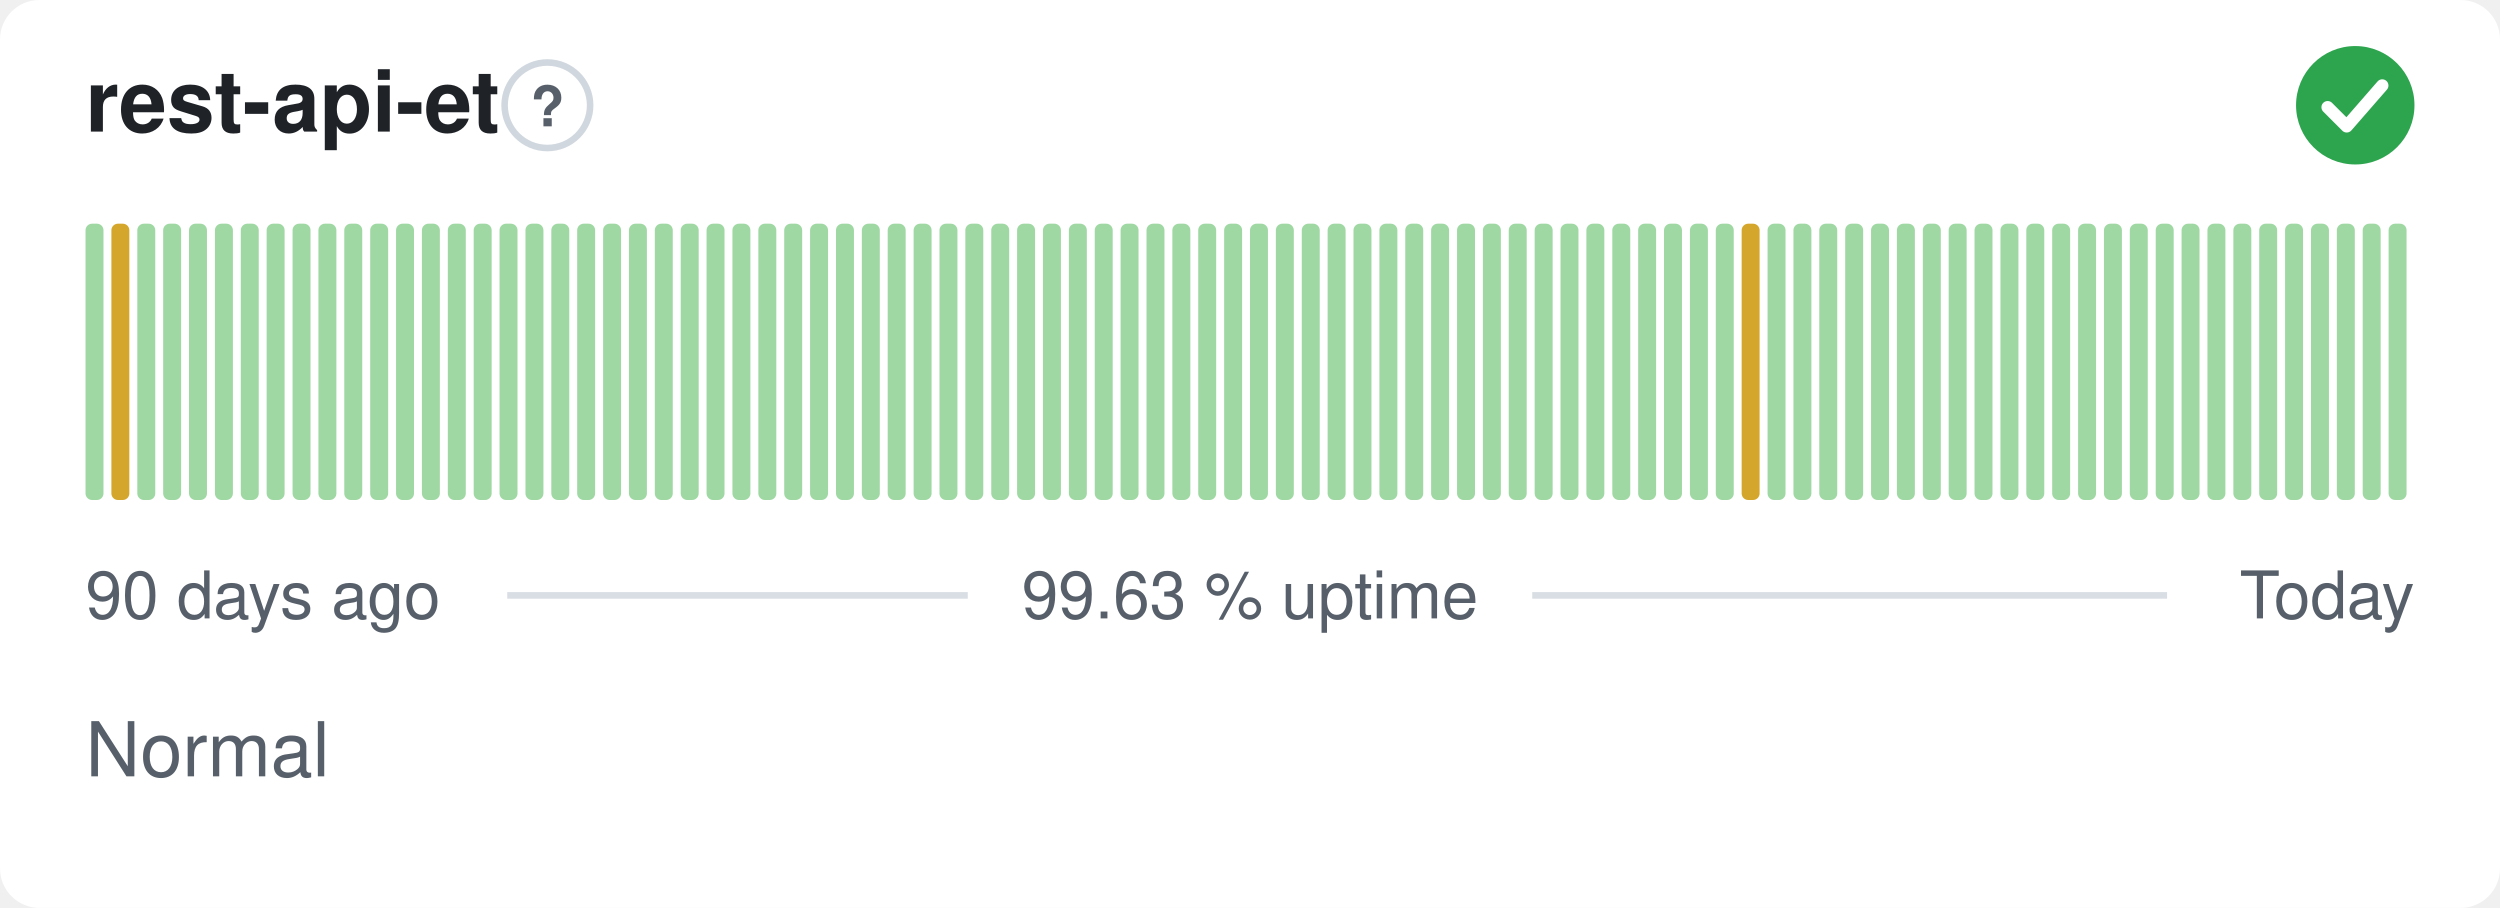
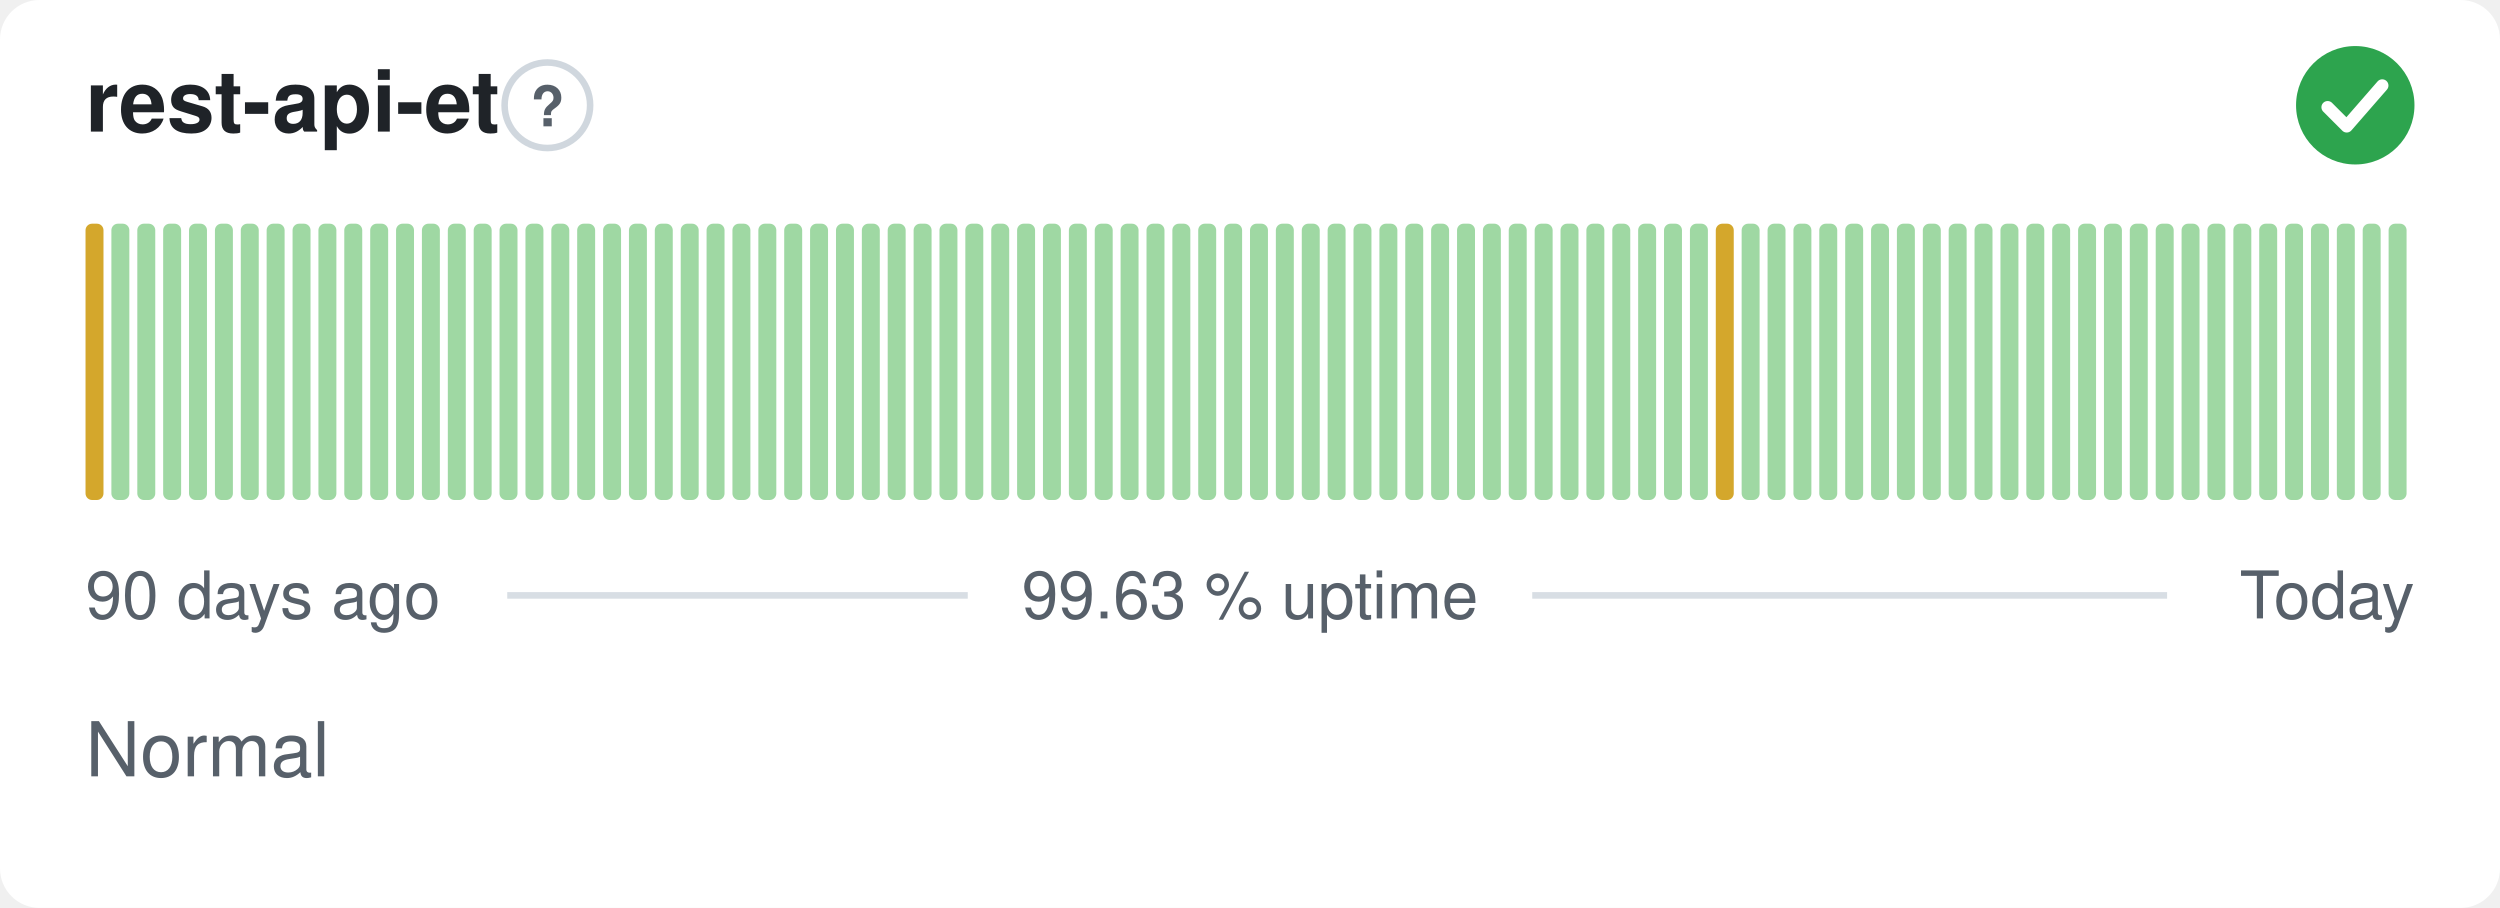
<svg xmlns="http://www.w3.org/2000/svg" width="380" height="138" viewBox="0 0 380 138" role="img" aria-label="rest-api-et: Normal, 99.63 % uptime over the last 90 days" font-family="-apple-system,BlinkMacSystemFont,'Segoe UI',Helvetica,Arial,sans-serif">
  <style>
    @media (prefers-color-scheme: dark) {
      .bg { fill: #0d1117 }
      .title { fill: #e6edf3 }
      .muted { fill: #8b949e }
      .hint { stroke: #30363d }
      .rule { stroke: #30363d }
      .nodata { fill: #21262d }
    }
  </style>
  <rect class="bg" width="380" height="138" rx="6" fill="#ffffff" />
  <text class="title" x="13" y="20" font-size="13" font-weight="600" fill="#1f2328">rest-api-et</text>
  <circle class="hint" cx="83.2" cy="16" r="6.5" fill="none" stroke="#d0d7de" stroke-width="1" />
  <text class="muted" x="83.2" y="19.2" text-anchor="middle" font-size="8.5" font-weight="700" fill="#57606a">?</text>
  <circle cx="358" cy="16" r="9" fill="#2da44e" />
  <path d="M353.80 16.30l2.90 2.90 5.40 -6.20" fill="none" stroke="#fff" stroke-width="1.89" stroke-linecap="round" stroke-linejoin="round" />
-   <rect x="13.00" y="34.00" width="2.73" height="42.00" rx="1" fill="#9fd8a3" />
-   <rect x="16.93" y="34.00" width="2.73" height="42.00" rx="1" fill="#d4a72c" />
+   <rect x="13.00" y="34.00" width="2.73" height="42.00" rx="1" fill="#d4a72c" />
+   <rect x="16.93" y="34.00" width="2.73" height="42.00" rx="1" fill="#9fd8a3" />
  <rect x="20.87" y="34.00" width="2.73" height="42.00" rx="1" fill="#9fd8a3" />
  <rect x="24.80" y="34.00" width="2.73" height="42.00" rx="1" fill="#9fd8a3" />
  <rect x="28.73" y="34.00" width="2.73" height="42.00" rx="1" fill="#9fd8a3" />
  <rect x="32.67" y="34.00" width="2.73" height="42.00" rx="1" fill="#9fd8a3" />
  <rect x="36.60" y="34.00" width="2.73" height="42.00" rx="1" fill="#9fd8a3" />
  <rect x="40.53" y="34.00" width="2.73" height="42.00" rx="1" fill="#9fd8a3" />
  <rect x="44.47" y="34.00" width="2.73" height="42.00" rx="1" fill="#9fd8a3" />
  <rect x="48.40" y="34.00" width="2.73" height="42.00" rx="1" fill="#9fd8a3" />
  <rect x="52.33" y="34.00" width="2.73" height="42.00" rx="1" fill="#9fd8a3" />
  <rect x="56.27" y="34.00" width="2.73" height="42.00" rx="1" fill="#9fd8a3" />
  <rect x="60.20" y="34.00" width="2.73" height="42.00" rx="1" fill="#9fd8a3" />
  <rect x="64.13" y="34.00" width="2.73" height="42.00" rx="1" fill="#9fd8a3" />
  <rect x="68.07" y="34.00" width="2.73" height="42.00" rx="1" fill="#9fd8a3" />
  <rect x="72.00" y="34.00" width="2.73" height="42.00" rx="1" fill="#9fd8a3" />
  <rect x="75.93" y="34.00" width="2.73" height="42.00" rx="1" fill="#9fd8a3" />
  <rect x="79.87" y="34.00" width="2.73" height="42.00" rx="1" fill="#9fd8a3" />
  <rect x="83.80" y="34.00" width="2.73" height="42.00" rx="1" fill="#9fd8a3" />
  <rect x="87.73" y="34.00" width="2.73" height="42.00" rx="1" fill="#9fd8a3" />
  <rect x="91.67" y="34.00" width="2.73" height="42.00" rx="1" fill="#9fd8a3" />
  <rect x="95.60" y="34.00" width="2.73" height="42.00" rx="1" fill="#9fd8a3" />
  <rect x="99.53" y="34.00" width="2.73" height="42.00" rx="1" fill="#9fd8a3" />
  <rect x="103.47" y="34.00" width="2.73" height="42.00" rx="1" fill="#9fd8a3" />
  <rect x="107.40" y="34.00" width="2.73" height="42.00" rx="1" fill="#9fd8a3" />
  <rect x="111.33" y="34.00" width="2.73" height="42.00" rx="1" fill="#9fd8a3" />
  <rect x="115.27" y="34.00" width="2.73" height="42.00" rx="1" fill="#9fd8a3" />
  <rect x="119.20" y="34.00" width="2.73" height="42.00" rx="1" fill="#9fd8a3" />
  <rect x="123.13" y="34.00" width="2.73" height="42.00" rx="1" fill="#9fd8a3" />
  <rect x="127.07" y="34.00" width="2.73" height="42.00" rx="1" fill="#9fd8a3" />
  <rect x="131.00" y="34.00" width="2.73" height="42.00" rx="1" fill="#9fd8a3" />
  <rect x="134.93" y="34.00" width="2.73" height="42.00" rx="1" fill="#9fd8a3" />
  <rect x="138.87" y="34.00" width="2.73" height="42.00" rx="1" fill="#9fd8a3" />
  <rect x="142.80" y="34.00" width="2.73" height="42.00" rx="1" fill="#9fd8a3" />
  <rect x="146.73" y="34.00" width="2.73" height="42.00" rx="1" fill="#9fd8a3" />
  <rect x="150.67" y="34.00" width="2.73" height="42.00" rx="1" fill="#9fd8a3" />
  <rect x="154.60" y="34.00" width="2.73" height="42.00" rx="1" fill="#9fd8a3" />
  <rect x="158.53" y="34.00" width="2.73" height="42.00" rx="1" fill="#9fd8a3" />
  <rect x="162.47" y="34.00" width="2.73" height="42.00" rx="1" fill="#9fd8a3" />
  <rect x="166.40" y="34.00" width="2.73" height="42.00" rx="1" fill="#9fd8a3" />
  <rect x="170.33" y="34.00" width="2.73" height="42.00" rx="1" fill="#9fd8a3" />
  <rect x="174.27" y="34.00" width="2.73" height="42.00" rx="1" fill="#9fd8a3" />
  <rect x="178.20" y="34.00" width="2.73" height="42.00" rx="1" fill="#9fd8a3" />
  <rect x="182.13" y="34.00" width="2.73" height="42.00" rx="1" fill="#9fd8a3" />
  <rect x="186.07" y="34.00" width="2.73" height="42.00" rx="1" fill="#9fd8a3" />
  <rect x="190.00" y="34.00" width="2.73" height="42.00" rx="1" fill="#9fd8a3" />
  <rect x="193.93" y="34.00" width="2.73" height="42.00" rx="1" fill="#9fd8a3" />
  <rect x="197.87" y="34.00" width="2.73" height="42.00" rx="1" fill="#9fd8a3" />
  <rect x="201.80" y="34.00" width="2.73" height="42.00" rx="1" fill="#9fd8a3" />
  <rect x="205.73" y="34.00" width="2.73" height="42.00" rx="1" fill="#9fd8a3" />
  <rect x="209.67" y="34.00" width="2.73" height="42.00" rx="1" fill="#9fd8a3" />
  <rect x="213.60" y="34.00" width="2.73" height="42.00" rx="1" fill="#9fd8a3" />
  <rect x="217.53" y="34.00" width="2.73" height="42.00" rx="1" fill="#9fd8a3" />
  <rect x="221.47" y="34.00" width="2.73" height="42.00" rx="1" fill="#9fd8a3" />
  <rect x="225.40" y="34.00" width="2.73" height="42.00" rx="1" fill="#9fd8a3" />
  <rect x="229.33" y="34.00" width="2.73" height="42.00" rx="1" fill="#9fd8a3" />
  <rect x="233.27" y="34.00" width="2.73" height="42.00" rx="1" fill="#9fd8a3" />
  <rect x="237.20" y="34.00" width="2.73" height="42.00" rx="1" fill="#9fd8a3" />
  <rect x="241.13" y="34.00" width="2.73" height="42.00" rx="1" fill="#9fd8a3" />
  <rect x="245.07" y="34.00" width="2.73" height="42.00" rx="1" fill="#9fd8a3" />
  <rect x="249.00" y="34.00" width="2.73" height="42.00" rx="1" fill="#9fd8a3" />
  <rect x="252.93" y="34.00" width="2.73" height="42.00" rx="1" fill="#9fd8a3" />
  <rect x="256.87" y="34.00" width="2.73" height="42.00" rx="1" fill="#9fd8a3" />
-   <rect x="260.80" y="34.00" width="2.73" height="42.00" rx="1" fill="#9fd8a3" />
-   <rect x="264.73" y="34.00" width="2.73" height="42.00" rx="1" fill="#d4a72c" />
+   <rect x="260.80" y="34.00" width="2.73" height="42.00" rx="1" fill="#d4a72c" />
+   <rect x="264.73" y="34.00" width="2.73" height="42.00" rx="1" fill="#9fd8a3" />
  <rect x="268.67" y="34.00" width="2.73" height="42.00" rx="1" fill="#9fd8a3" />
  <rect x="272.60" y="34.00" width="2.73" height="42.00" rx="1" fill="#9fd8a3" />
  <rect x="276.53" y="34.00" width="2.73" height="42.00" rx="1" fill="#9fd8a3" />
  <rect x="280.47" y="34.00" width="2.73" height="42.00" rx="1" fill="#9fd8a3" />
  <rect x="284.40" y="34.00" width="2.73" height="42.00" rx="1" fill="#9fd8a3" />
  <rect x="288.33" y="34.00" width="2.73" height="42.00" rx="1" fill="#9fd8a3" />
  <rect x="292.27" y="34.00" width="2.73" height="42.00" rx="1" fill="#9fd8a3" />
  <rect x="296.20" y="34.00" width="2.73" height="42.00" rx="1" fill="#9fd8a3" />
  <rect x="300.13" y="34.00" width="2.73" height="42.00" rx="1" fill="#9fd8a3" />
  <rect x="304.07" y="34.00" width="2.73" height="42.00" rx="1" fill="#9fd8a3" />
  <rect x="308.00" y="34.00" width="2.73" height="42.00" rx="1" fill="#9fd8a3" />
  <rect x="311.93" y="34.00" width="2.73" height="42.00" rx="1" fill="#9fd8a3" />
  <rect x="315.87" y="34.00" width="2.73" height="42.00" rx="1" fill="#9fd8a3" />
  <rect x="319.80" y="34.00" width="2.73" height="42.00" rx="1" fill="#9fd8a3" />
  <rect x="323.73" y="34.00" width="2.73" height="42.00" rx="1" fill="#9fd8a3" />
  <rect x="327.67" y="34.00" width="2.73" height="42.00" rx="1" fill="#9fd8a3" />
  <rect x="331.60" y="34.00" width="2.73" height="42.00" rx="1" fill="#9fd8a3" />
  <rect x="335.53" y="34.00" width="2.73" height="42.00" rx="1" fill="#9fd8a3" />
  <rect x="339.47" y="34.00" width="2.73" height="42.00" rx="1" fill="#9fd8a3" />
  <rect x="343.40" y="34.00" width="2.73" height="42.00" rx="1" fill="#9fd8a3" />
  <rect x="347.33" y="34.00" width="2.73" height="42.00" rx="1" fill="#9fd8a3" />
  <rect x="351.27" y="34.00" width="2.73" height="42.00" rx="1" fill="#9fd8a3" />
  <rect x="355.20" y="34.00" width="2.73" height="42.00" rx="1" fill="#9fd8a3" />
  <rect x="359.13" y="34.00" width="2.73" height="42.00" rx="1" fill="#9fd8a3" />
  <rect x="363.07" y="34.00" width="2.73" height="42.00" rx="1" fill="#9fd8a3" />
  <text class="muted" x="13" y="94" font-size="10" fill="#57606a">90 days ago</text>
  <text class="muted" x="190" y="94" text-anchor="middle" font-size="10" fill="#57606a">99.63 % uptime</text>
  <text class="muted" x="367" y="94" text-anchor="end" font-size="10" fill="#57606a">Today</text>
  <line class="rule" x1="77.1" y1="90.5" x2="147.1" y2="90.5" stroke="#d8dee4" stroke-width="1" />
  <line class="rule" x1="232.9" y1="90.5" x2="329.4" y2="90.5" stroke="#d8dee4" stroke-width="1" />
  <text class="muted" x="13" y="118" font-size="11.5" fill="#57606a">Normal</text>
</svg>
